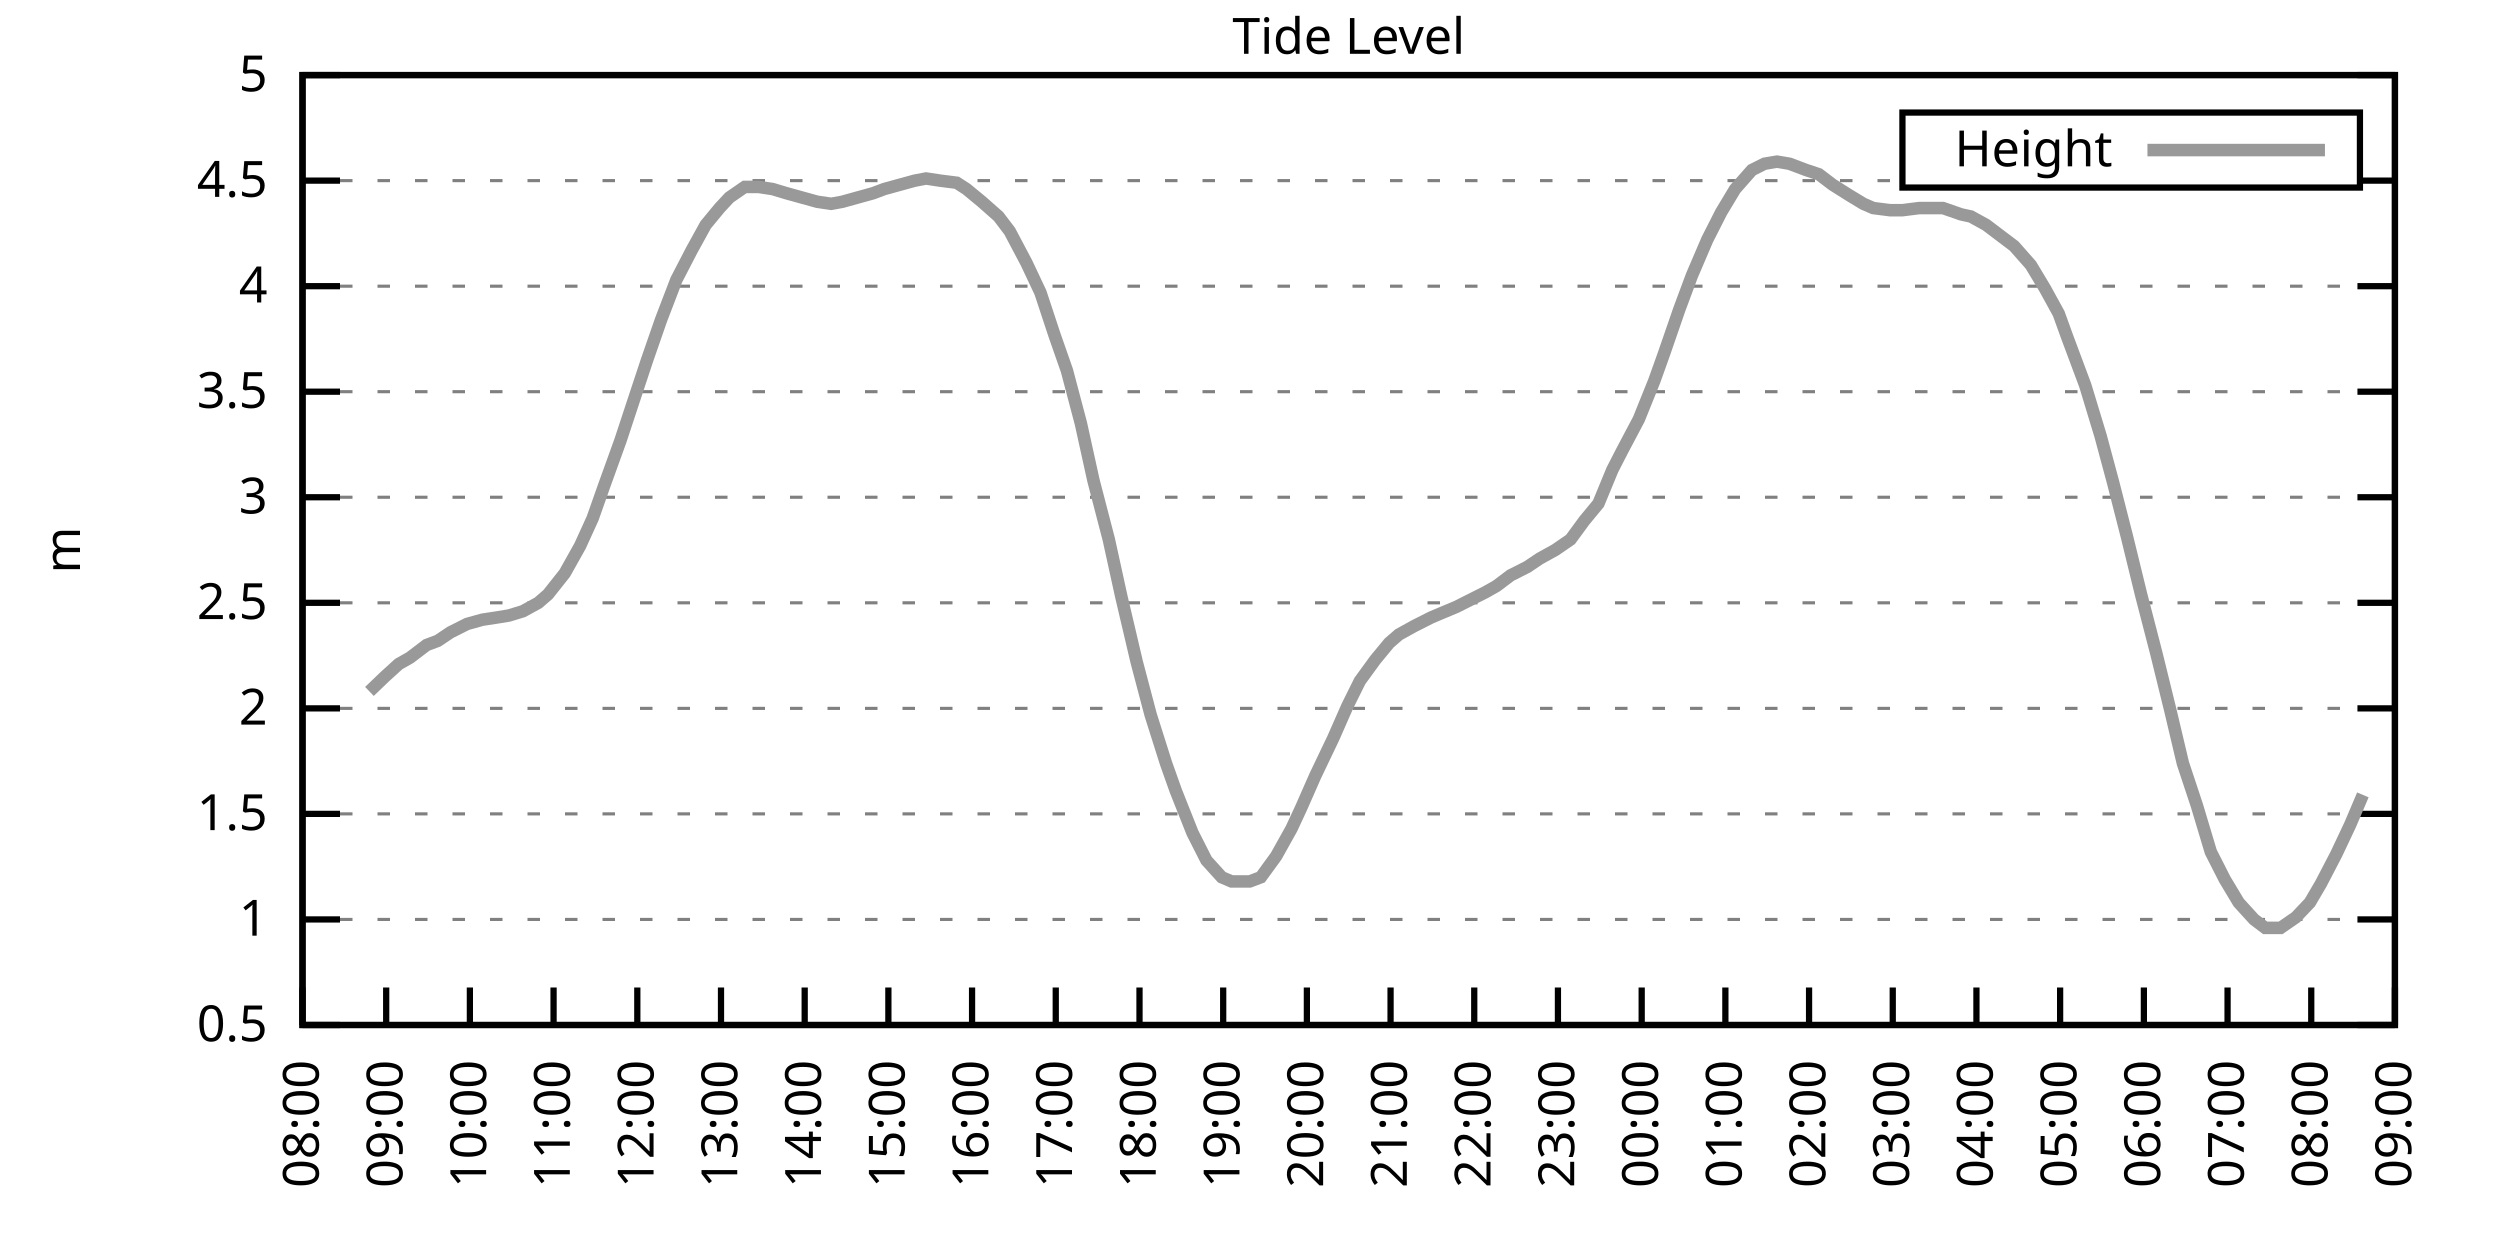
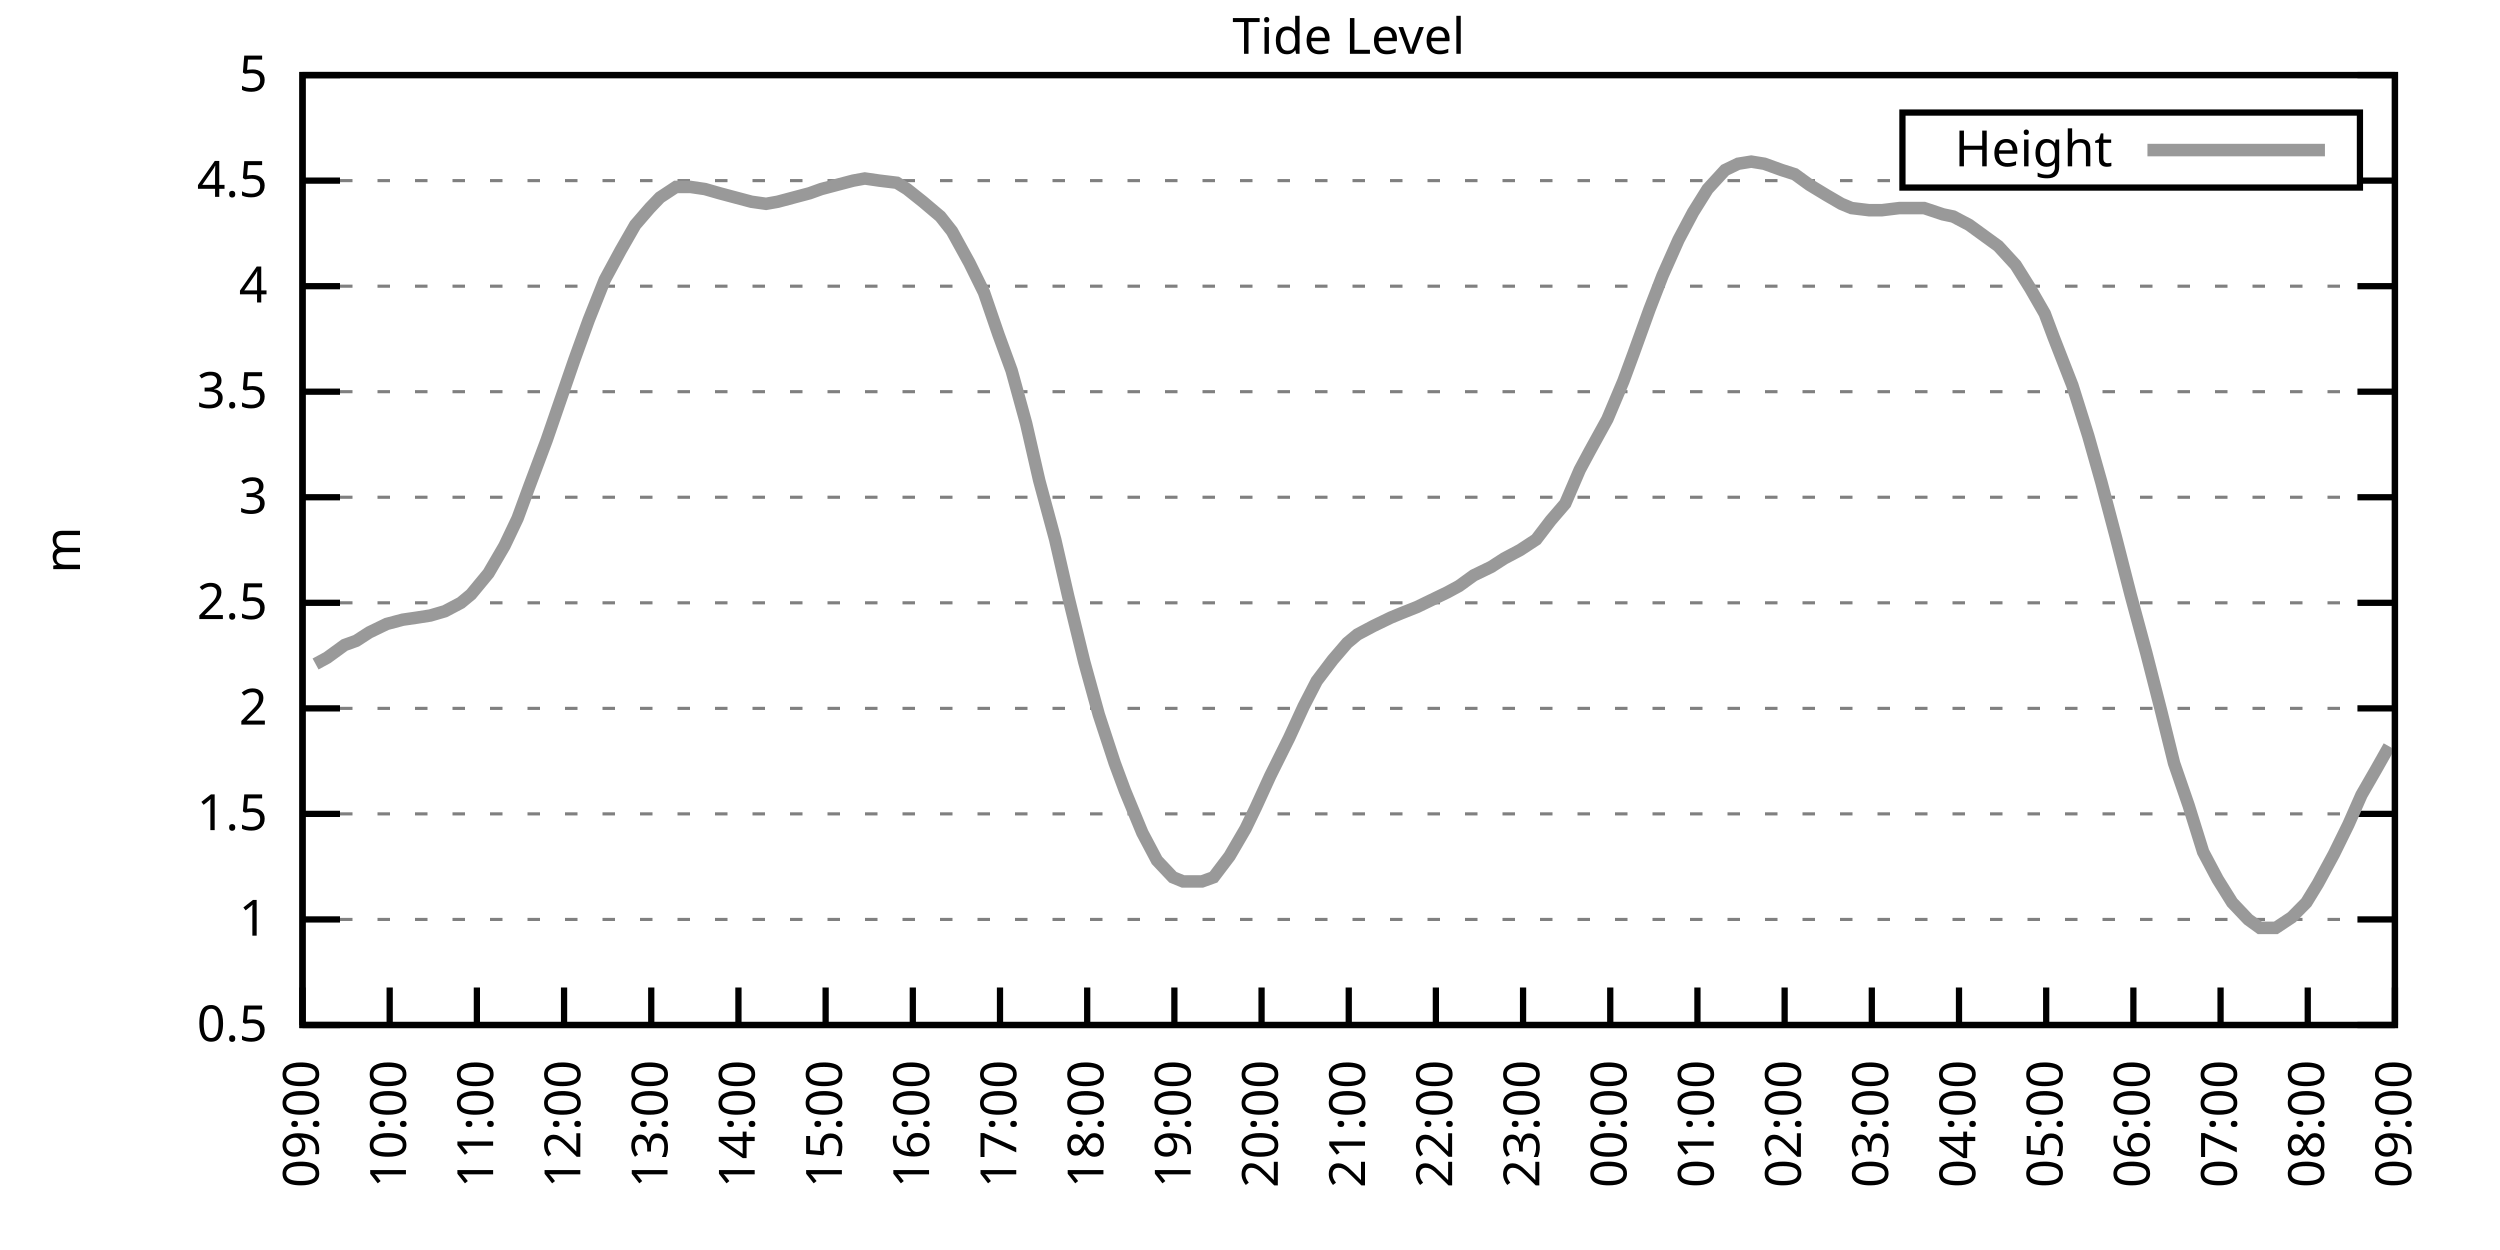
<svg xmlns="http://www.w3.org/2000/svg" xmlns:xlink="http://www.w3.org/1999/xlink" width="400" height="200" viewBox="0 0 400 200">
  <g id="gnuplot_canvas">
    <rect x="0" y="0" width="400" height="200" fill="none" />
    <defs>
      <circle id="gpDot" r="0.5" stroke-width="0.5" stroke="currentColor" />
      <path id="gpPt0" stroke-width="0.333" stroke="currentColor" d="M-1,0 h2 M0,-1 v2" />
      <path id="gpPt1" stroke-width="0.333" stroke="currentColor" d="M-1,-1 L1,1 M1,-1 L-1,1" />
      <path id="gpPt2" stroke-width="0.333" stroke="currentColor" d="M-1,0 L1,0 M0,-1 L0,1 M-1,-1 L1,1 M-1,1 L1,-1" />
      <rect id="gpPt3" stroke-width="0.333" stroke="currentColor" x="-1" y="-1" width="2" height="2" />
      <rect id="gpPt4" stroke-width="0.333" stroke="currentColor" fill="currentColor" x="-1" y="-1" width="2" height="2" />
      <circle id="gpPt5" stroke-width="0.333" stroke="currentColor" cx="0" cy="0" r="1" />
      <use xlink:href="#gpPt5" id="gpPt6" fill="currentColor" stroke="none" />
      <path id="gpPt7" stroke-width="0.333" stroke="currentColor" d="M0,-1.33 L-1.33,0.67 L1.33,0.67 z" />
      <use xlink:href="#gpPt7" id="gpPt8" fill="currentColor" stroke="none" />
      <use xlink:href="#gpPt7" id="gpPt9" stroke="currentColor" transform="rotate(180)" />
      <use xlink:href="#gpPt9" id="gpPt10" fill="currentColor" stroke="none" />
      <use xlink:href="#gpPt3" id="gpPt11" stroke="currentColor" transform="rotate(45)" />
      <use xlink:href="#gpPt11" id="gpPt12" fill="currentColor" stroke="none" />
      <path id="gpPt13" stroke-width="0.333" stroke="currentColor" d="M0,1.330 L1.265,0.411 L0.782,-1.067 L-0.782,-1.076 L-1.265,0.411 z" />
      <use xlink:href="#gpPt13" id="gpPt14" fill="currentColor" stroke="none" />
      <filter id="textbox" filterUnits="objectBoundingBox" x="0" y="0" height="1" width="1">
        <feFlood flood-color="white" flood-opacity="1" result="bgnd" />
        <feComposite in="SourceGraphic" in2="bgnd" operator="atop" />
      </filter>
      <filter id="greybox" filterUnits="objectBoundingBox" x="0" y="0" height="1" width="1">
        <feFlood flood-color="lightgrey" flood-opacity="1" result="grey" />
        <feComposite in="SourceGraphic" in2="grey" operator="atop" />
      </filter>
    </defs>
    <g fill="none" color="white" stroke="currentColor" stroke-width="1.00" stroke-linecap="butt" stroke-linejoin="miter">
</g>
    <g fill="none" color="black" stroke="currentColor" stroke-width="1.00" stroke-linecap="butt" stroke-linejoin="miter">
      <g stroke="none" shape-rendering="crispEdges">
        <polygon fill="rgb(255, 255, 255)" points="48.40,164.00 383.18,164.00 383.18,12.02 48.40,12.02 " />
      </g>
    </g>
    <g fill="none" color="black" stroke="currentColor" stroke-width="1.00" stroke-linecap="butt" stroke-linejoin="miter">
</g>
    <g fill="none" color="black" stroke="black" stroke-width="0.50" stroke-linecap="butt" stroke-linejoin="miter">
</g>
    <g fill="none" color="gray" stroke="currentColor" stroke-width="0.50" stroke-linecap="butt" stroke-linejoin="miter">
      <path stroke="gray" stroke-dasharray="2,4" class="gridline" d="M48.40,164.00 L383.19,164.00  " />
    </g>
    <g fill="none" color="gray" stroke="gray" stroke-width="1.00" stroke-linecap="butt" stroke-linejoin="miter">
</g>
    <g fill="none" color="black" stroke="currentColor" stroke-width="1.00" stroke-linecap="butt" stroke-linejoin="miter">
      <path stroke="black" d="M48.40,164.00 L54.40,164.00 M383.19,164.00 L377.19,164.00  " />
      <g transform="translate(42.80,166.60)" stroke="none" fill="black" font-family="Sans" font-size="8.00" text-anchor="end">
        <text>
          <tspan font-family="Sans"> 0.5</tspan>
        </text>
      </g>
    </g>
    <g fill="none" color="black" stroke="currentColor" stroke-width="1.00" stroke-linecap="butt" stroke-linejoin="miter">
</g>
    <g fill="none" color="black" stroke="black" stroke-width="0.50" stroke-linecap="butt" stroke-linejoin="miter">
</g>
    <g fill="none" color="gray" stroke="currentColor" stroke-width="0.50" stroke-linecap="butt" stroke-linejoin="miter">
      <path stroke="gray" stroke-dasharray="2,4" class="gridline" d="M48.40,147.11 L383.19,147.11  " />
    </g>
    <g fill="none" color="gray" stroke="gray" stroke-width="1.00" stroke-linecap="butt" stroke-linejoin="miter">
</g>
    <g fill="none" color="black" stroke="currentColor" stroke-width="1.00" stroke-linecap="butt" stroke-linejoin="miter">
      <path stroke="black" d="M48.40,147.11 L54.40,147.11 M383.19,147.11 L377.19,147.11  " />
      <g transform="translate(42.80,149.71)" stroke="none" fill="black" font-family="Sans" font-size="8.00" text-anchor="end">
        <text>
          <tspan font-family="Sans"> 1</tspan>
        </text>
      </g>
    </g>
    <g fill="none" color="black" stroke="currentColor" stroke-width="1.00" stroke-linecap="butt" stroke-linejoin="miter">
</g>
    <g fill="none" color="black" stroke="black" stroke-width="0.50" stroke-linecap="butt" stroke-linejoin="miter">
</g>
    <g fill="none" color="gray" stroke="currentColor" stroke-width="0.50" stroke-linecap="butt" stroke-linejoin="miter">
      <path stroke="gray" stroke-dasharray="2,4" class="gridline" d="M48.40,130.22 L383.19,130.22  " />
    </g>
    <g fill="none" color="gray" stroke="gray" stroke-width="1.00" stroke-linecap="butt" stroke-linejoin="miter">
</g>
    <g fill="none" color="black" stroke="currentColor" stroke-width="1.00" stroke-linecap="butt" stroke-linejoin="miter">
      <path stroke="black" d="M48.40,130.22 L54.40,130.22 M383.19,130.22 L377.19,130.22  " />
      <g transform="translate(42.80,132.82)" stroke="none" fill="black" font-family="Sans" font-size="8.00" text-anchor="end">
        <text>
          <tspan font-family="Sans"> 1.5</tspan>
        </text>
      </g>
    </g>
    <g fill="none" color="black" stroke="currentColor" stroke-width="1.00" stroke-linecap="butt" stroke-linejoin="miter">
</g>
    <g fill="none" color="black" stroke="black" stroke-width="0.50" stroke-linecap="butt" stroke-linejoin="miter">
</g>
    <g fill="none" color="gray" stroke="currentColor" stroke-width="0.50" stroke-linecap="butt" stroke-linejoin="miter">
      <path stroke="gray" stroke-dasharray="2,4" class="gridline" d="M48.40,113.34 L383.19,113.34  " />
    </g>
    <g fill="none" color="gray" stroke="gray" stroke-width="1.00" stroke-linecap="butt" stroke-linejoin="miter">
</g>
    <g fill="none" color="black" stroke="currentColor" stroke-width="1.00" stroke-linecap="butt" stroke-linejoin="miter">
      <path stroke="black" d="M48.40,113.34 L54.40,113.34 M383.19,113.34 L377.19,113.34  " />
      <g transform="translate(42.80,115.94)" stroke="none" fill="black" font-family="Sans" font-size="8.00" text-anchor="end">
        <text>
          <tspan font-family="Sans"> 2</tspan>
        </text>
      </g>
    </g>
    <g fill="none" color="black" stroke="currentColor" stroke-width="1.00" stroke-linecap="butt" stroke-linejoin="miter">
</g>
    <g fill="none" color="black" stroke="black" stroke-width="0.50" stroke-linecap="butt" stroke-linejoin="miter">
</g>
    <g fill="none" color="gray" stroke="currentColor" stroke-width="0.50" stroke-linecap="butt" stroke-linejoin="miter">
      <path stroke="gray" stroke-dasharray="2,4" class="gridline" d="M48.40,96.45 L383.19,96.45  " />
    </g>
    <g fill="none" color="gray" stroke="gray" stroke-width="1.00" stroke-linecap="butt" stroke-linejoin="miter">
</g>
    <g fill="none" color="black" stroke="currentColor" stroke-width="1.00" stroke-linecap="butt" stroke-linejoin="miter">
      <path stroke="black" d="M48.40,96.45 L54.40,96.45 M383.19,96.45 L377.19,96.45  " />
      <g transform="translate(42.80,99.05)" stroke="none" fill="black" font-family="Sans" font-size="8.00" text-anchor="end">
        <text>
          <tspan font-family="Sans"> 2.5</tspan>
        </text>
      </g>
    </g>
    <g fill="none" color="black" stroke="currentColor" stroke-width="1.00" stroke-linecap="butt" stroke-linejoin="miter">
</g>
    <g fill="none" color="black" stroke="black" stroke-width="0.50" stroke-linecap="butt" stroke-linejoin="miter">
</g>
    <g fill="none" color="gray" stroke="currentColor" stroke-width="0.50" stroke-linecap="butt" stroke-linejoin="miter">
      <path stroke="gray" stroke-dasharray="2,4" class="gridline" d="M48.40,79.56 L383.19,79.56  " />
    </g>
    <g fill="none" color="gray" stroke="gray" stroke-width="1.00" stroke-linecap="butt" stroke-linejoin="miter">
</g>
    <g fill="none" color="black" stroke="currentColor" stroke-width="1.00" stroke-linecap="butt" stroke-linejoin="miter">
      <path stroke="black" d="M48.40,79.56 L54.40,79.56 M383.19,79.56 L377.19,79.56  " />
      <g transform="translate(42.80,82.16)" stroke="none" fill="black" font-family="Sans" font-size="8.00" text-anchor="end">
        <text>
          <tspan font-family="Sans"> 3</tspan>
        </text>
      </g>
    </g>
    <g fill="none" color="black" stroke="currentColor" stroke-width="1.00" stroke-linecap="butt" stroke-linejoin="miter">
</g>
    <g fill="none" color="black" stroke="black" stroke-width="0.50" stroke-linecap="butt" stroke-linejoin="miter">
</g>
    <g fill="none" color="gray" stroke="currentColor" stroke-width="0.50" stroke-linecap="butt" stroke-linejoin="miter">
      <path stroke="gray" stroke-dasharray="2,4" class="gridline" d="M48.40,62.67 L383.19,62.67  " />
    </g>
    <g fill="none" color="gray" stroke="gray" stroke-width="1.00" stroke-linecap="butt" stroke-linejoin="miter">
</g>
    <g fill="none" color="black" stroke="currentColor" stroke-width="1.00" stroke-linecap="butt" stroke-linejoin="miter">
      <path stroke="black" d="M48.40,62.67 L54.40,62.67 M383.19,62.67 L377.19,62.67  " />
      <g transform="translate(42.80,65.27)" stroke="none" fill="black" font-family="Sans" font-size="8.00" text-anchor="end">
        <text>
          <tspan font-family="Sans"> 3.5</tspan>
        </text>
      </g>
    </g>
    <g fill="none" color="black" stroke="currentColor" stroke-width="1.00" stroke-linecap="butt" stroke-linejoin="miter">
</g>
    <g fill="none" color="black" stroke="black" stroke-width="0.50" stroke-linecap="butt" stroke-linejoin="miter">
</g>
    <g fill="none" color="gray" stroke="currentColor" stroke-width="0.50" stroke-linecap="butt" stroke-linejoin="miter">
      <path stroke="gray" stroke-dasharray="2,4" class="gridline" d="M48.40,45.79 L383.19,45.79  " />
    </g>
    <g fill="none" color="gray" stroke="gray" stroke-width="1.00" stroke-linecap="butt" stroke-linejoin="miter">
</g>
    <g fill="none" color="black" stroke="currentColor" stroke-width="1.00" stroke-linecap="butt" stroke-linejoin="miter">
      <path stroke="black" d="M48.40,45.79 L54.40,45.79 M383.19,45.79 L377.19,45.79  " />
      <g transform="translate(42.80,48.39)" stroke="none" fill="black" font-family="Sans" font-size="8.00" text-anchor="end">
        <text>
          <tspan font-family="Sans"> 4</tspan>
        </text>
      </g>
    </g>
    <g fill="none" color="black" stroke="currentColor" stroke-width="1.00" stroke-linecap="butt" stroke-linejoin="miter">
</g>
    <g fill="none" color="black" stroke="black" stroke-width="0.50" stroke-linecap="butt" stroke-linejoin="miter">
</g>
    <g fill="none" color="gray" stroke="currentColor" stroke-width="0.50" stroke-linecap="butt" stroke-linejoin="miter">
      <path stroke="gray" stroke-dasharray="2,4" class="gridline" d="M48.40,28.90 L304.39,28.90 M377.59,28.90 L383.19,28.90  " />
    </g>
    <g fill="none" color="gray" stroke="gray" stroke-width="1.00" stroke-linecap="butt" stroke-linejoin="miter">
</g>
    <g fill="none" color="black" stroke="currentColor" stroke-width="1.00" stroke-linecap="butt" stroke-linejoin="miter">
      <path stroke="black" d="M48.40,28.90 L54.40,28.90 M383.19,28.90 L377.19,28.90  " />
      <g transform="translate(42.80,31.50)" stroke="none" fill="black" font-family="Sans" font-size="8.00" text-anchor="end">
        <text>
          <tspan font-family="Sans"> 4.5</tspan>
        </text>
      </g>
    </g>
    <g fill="none" color="black" stroke="currentColor" stroke-width="1.00" stroke-linecap="butt" stroke-linejoin="miter">
</g>
    <g fill="none" color="black" stroke="black" stroke-width="0.50" stroke-linecap="butt" stroke-linejoin="miter">
</g>
    <g fill="none" color="gray" stroke="currentColor" stroke-width="0.50" stroke-linecap="butt" stroke-linejoin="miter">
      <path stroke="gray" stroke-dasharray="2,4" class="gridline" d="M48.40,12.01 L383.19,12.01  " />
    </g>
    <g fill="none" color="gray" stroke="gray" stroke-width="1.00" stroke-linecap="butt" stroke-linejoin="miter">
</g>
    <g fill="none" color="black" stroke="currentColor" stroke-width="1.00" stroke-linecap="butt" stroke-linejoin="miter">
      <path stroke="black" d="M48.40,12.01 L54.40,12.01 M383.19,12.01 L377.19,12.01  " />
      <g transform="translate(42.80,14.61)" stroke="none" fill="black" font-family="Sans" font-size="8.00" text-anchor="end">
        <text>
          <tspan font-family="Sans"> 5</tspan>
        </text>
      </g>
    </g>
    <g fill="none" color="black" stroke="currentColor" stroke-width="1.00" stroke-linecap="butt" stroke-linejoin="miter">
      <path stroke="black" d="M48.40,164.00 L48.40,158.00  " />
      <g transform="translate(51.00,169.60) rotate(270.00)" stroke="none" fill="black" font-family="Sans" font-size="8.00" text-anchor="end">
        <text>
-           <tspan font-family="Sans">08:00</tspan>
-         </text>
-       </g>
-     </g>
-     <g fill="none" color="black" stroke="currentColor" stroke-width="1.00" stroke-linecap="butt" stroke-linejoin="miter">
-       <path stroke="black" d="M61.79,164.00 L61.79,158.00  " />
-       <g transform="translate(64.39,169.60) rotate(270.00)" stroke="none" fill="black" font-family="Sans" font-size="8.00" text-anchor="end">
-         <text>
          <tspan font-family="Sans">09:00</tspan>
        </text>
      </g>
    </g>
    <g fill="none" color="black" stroke="currentColor" stroke-width="1.00" stroke-linecap="butt" stroke-linejoin="miter">
-       <path stroke="black" d="M75.18,164.00 L75.18,158.00  " />
-       <g transform="translate(77.78,169.60) rotate(270.00)" stroke="none" fill="black" font-family="Sans" font-size="8.00" text-anchor="end">
+       <path stroke="black" d="M62.35,164.00 L62.35,158.00  " />
+       <g transform="translate(64.95,169.60) rotate(270.00)" stroke="none" fill="black" font-family="Sans" font-size="8.00" text-anchor="end">
        <text>
          <tspan font-family="Sans">10:00</tspan>
        </text>
      </g>
    </g>
    <g fill="none" color="black" stroke="currentColor" stroke-width="1.00" stroke-linecap="butt" stroke-linejoin="miter">
-       <path stroke="black" d="M88.57,164.00 L88.57,158.00  " />
-       <g transform="translate(91.17,169.60) rotate(270.00)" stroke="none" fill="black" font-family="Sans" font-size="8.00" text-anchor="end">
+       <path stroke="black" d="M76.30,164.00 L76.30,158.00  " />
+       <g transform="translate(78.90,169.60) rotate(270.00)" stroke="none" fill="black" font-family="Sans" font-size="8.00" text-anchor="end">
        <text>
          <tspan font-family="Sans">11:00</tspan>
        </text>
      </g>
    </g>
    <g fill="none" color="black" stroke="currentColor" stroke-width="1.00" stroke-linecap="butt" stroke-linejoin="miter">
-       <path stroke="black" d="M101.97,164.00 L101.97,158.00  " />
-       <g transform="translate(104.57,169.60) rotate(270.00)" stroke="none" fill="black" font-family="Sans" font-size="8.00" text-anchor="end">
+       <path stroke="black" d="M90.25,164.00 L90.25,158.00  " />
+       <g transform="translate(92.85,169.60) rotate(270.00)" stroke="none" fill="black" font-family="Sans" font-size="8.00" text-anchor="end">
        <text>
          <tspan font-family="Sans">12:00</tspan>
        </text>
      </g>
    </g>
    <g fill="none" color="black" stroke="currentColor" stroke-width="1.00" stroke-linecap="butt" stroke-linejoin="miter">
-       <path stroke="black" d="M115.36,164.00 L115.36,158.00  " />
-       <g transform="translate(117.96,169.60) rotate(270.00)" stroke="none" fill="black" font-family="Sans" font-size="8.00" text-anchor="end">
+       <path stroke="black" d="M104.20,164.00 L104.20,158.00  " />
+       <g transform="translate(106.80,169.60) rotate(270.00)" stroke="none" fill="black" font-family="Sans" font-size="8.00" text-anchor="end">
        <text>
          <tspan font-family="Sans">13:00</tspan>
        </text>
      </g>
    </g>
    <g fill="none" color="black" stroke="currentColor" stroke-width="1.00" stroke-linecap="butt" stroke-linejoin="miter">
-       <path stroke="black" d="M128.75,164.00 L128.75,158.00  " />
-       <g transform="translate(131.35,169.60) rotate(270.00)" stroke="none" fill="black" font-family="Sans" font-size="8.00" text-anchor="end">
+       <path stroke="black" d="M118.15,164.00 L118.15,158.00  " />
+       <g transform="translate(120.75,169.60) rotate(270.00)" stroke="none" fill="black" font-family="Sans" font-size="8.00" text-anchor="end">
        <text>
          <tspan font-family="Sans">14:00</tspan>
        </text>
      </g>
    </g>
    <g fill="none" color="black" stroke="currentColor" stroke-width="1.00" stroke-linecap="butt" stroke-linejoin="miter">
-       <path stroke="black" d="M142.14,164.00 L142.14,158.00  " />
-       <g transform="translate(144.74,169.60) rotate(270.00)" stroke="none" fill="black" font-family="Sans" font-size="8.00" text-anchor="end">
+       <path stroke="black" d="M132.10,164.00 L132.10,158.00  " />
+       <g transform="translate(134.70,169.60) rotate(270.00)" stroke="none" fill="black" font-family="Sans" font-size="8.00" text-anchor="end">
        <text>
          <tspan font-family="Sans">15:00</tspan>
        </text>
      </g>
    </g>
    <g fill="none" color="black" stroke="currentColor" stroke-width="1.00" stroke-linecap="butt" stroke-linejoin="miter">
-       <path stroke="black" d="M155.53,164.00 L155.53,158.00  " />
-       <g transform="translate(158.13,169.60) rotate(270.00)" stroke="none" fill="black" font-family="Sans" font-size="8.00" text-anchor="end">
+       <path stroke="black" d="M146.05,164.00 L146.05,158.00  " />
+       <g transform="translate(148.65,169.60) rotate(270.00)" stroke="none" fill="black" font-family="Sans" font-size="8.00" text-anchor="end">
        <text>
          <tspan font-family="Sans">16:00</tspan>
        </text>
      </g>
    </g>
    <g fill="none" color="black" stroke="currentColor" stroke-width="1.00" stroke-linecap="butt" stroke-linejoin="miter">
-       <path stroke="black" d="M168.92,164.00 L168.92,158.00  " />
-       <g transform="translate(171.52,169.60) rotate(270.00)" stroke="none" fill="black" font-family="Sans" font-size="8.00" text-anchor="end">
+       <path stroke="black" d="M160.00,164.00 L160.00,158.00  " />
+       <g transform="translate(162.60,169.60) rotate(270.00)" stroke="none" fill="black" font-family="Sans" font-size="8.00" text-anchor="end">
        <text>
          <tspan font-family="Sans">17:00</tspan>
        </text>
      </g>
    </g>
    <g fill="none" color="black" stroke="currentColor" stroke-width="1.00" stroke-linecap="butt" stroke-linejoin="miter">
-       <path stroke="black" d="M182.32,164.00 L182.32,158.00  " />
-       <g transform="translate(184.92,169.60) rotate(270.00)" stroke="none" fill="black" font-family="Sans" font-size="8.00" text-anchor="end">
+       <path stroke="black" d="M173.95,164.00 L173.95,158.00  " />
+       <g transform="translate(176.55,169.60) rotate(270.00)" stroke="none" fill="black" font-family="Sans" font-size="8.00" text-anchor="end">
        <text>
          <tspan font-family="Sans">18:00</tspan>
        </text>
      </g>
    </g>
    <g fill="none" color="black" stroke="currentColor" stroke-width="1.00" stroke-linecap="butt" stroke-linejoin="miter">
-       <path stroke="black" d="M195.71,164.00 L195.71,158.00  " />
-       <g transform="translate(198.31,169.60) rotate(270.00)" stroke="none" fill="black" font-family="Sans" font-size="8.00" text-anchor="end">
+       <path stroke="black" d="M187.90,164.00 L187.90,158.00  " />
+       <g transform="translate(190.50,169.60) rotate(270.00)" stroke="none" fill="black" font-family="Sans" font-size="8.00" text-anchor="end">
        <text>
          <tspan font-family="Sans">19:00</tspan>
        </text>
      </g>
    </g>
    <g fill="none" color="black" stroke="currentColor" stroke-width="1.00" stroke-linecap="butt" stroke-linejoin="miter">
-       <path stroke="black" d="M209.10,164.00 L209.10,158.00  " />
-       <g transform="translate(211.70,169.60) rotate(270.00)" stroke="none" fill="black" font-family="Sans" font-size="8.00" text-anchor="end">
+       <path stroke="black" d="M201.85,164.00 L201.85,158.00  " />
+       <g transform="translate(204.45,169.60) rotate(270.00)" stroke="none" fill="black" font-family="Sans" font-size="8.00" text-anchor="end">
        <text>
          <tspan font-family="Sans">20:00</tspan>
        </text>
      </g>
    </g>
    <g fill="none" color="black" stroke="currentColor" stroke-width="1.00" stroke-linecap="butt" stroke-linejoin="miter">
-       <path stroke="black" d="M222.49,164.00 L222.49,158.00  " />
-       <g transform="translate(225.09,169.60) rotate(270.00)" stroke="none" fill="black" font-family="Sans" font-size="8.00" text-anchor="end">
+       <path stroke="black" d="M215.80,164.00 L215.80,158.00  " />
+       <g transform="translate(218.40,169.60) rotate(270.00)" stroke="none" fill="black" font-family="Sans" font-size="8.00" text-anchor="end">
        <text>
          <tspan font-family="Sans">21:00</tspan>
        </text>
      </g>
    </g>
    <g fill="none" color="black" stroke="currentColor" stroke-width="1.00" stroke-linecap="butt" stroke-linejoin="miter">
-       <path stroke="black" d="M235.88,164.00 L235.88,158.00  " />
-       <g transform="translate(238.48,169.60) rotate(270.00)" stroke="none" fill="black" font-family="Sans" font-size="8.00" text-anchor="end">
+       <path stroke="black" d="M229.74,164.00 L229.74,158.00  " />
+       <g transform="translate(232.34,169.60) rotate(270.00)" stroke="none" fill="black" font-family="Sans" font-size="8.00" text-anchor="end">
        <text>
          <tspan font-family="Sans">22:00</tspan>
        </text>
      </g>
    </g>
    <g fill="none" color="black" stroke="currentColor" stroke-width="1.00" stroke-linecap="butt" stroke-linejoin="miter">
-       <path stroke="black" d="M249.27,164.00 L249.27,158.00  " />
-       <g transform="translate(251.87,169.60) rotate(270.00)" stroke="none" fill="black" font-family="Sans" font-size="8.00" text-anchor="end">
+       <path stroke="black" d="M243.69,164.00 L243.69,158.00  " />
+       <g transform="translate(246.29,169.60) rotate(270.00)" stroke="none" fill="black" font-family="Sans" font-size="8.00" text-anchor="end">
        <text>
          <tspan font-family="Sans">23:00</tspan>
        </text>
      </g>
    </g>
    <g fill="none" color="black" stroke="currentColor" stroke-width="1.00" stroke-linecap="butt" stroke-linejoin="miter">
-       <path stroke="black" d="M262.67,164.00 L262.67,158.00  " />
-       <g transform="translate(265.27,169.60) rotate(270.00)" stroke="none" fill="black" font-family="Sans" font-size="8.00" text-anchor="end">
+       <path stroke="black" d="M257.64,164.00 L257.64,158.00  " />
+       <g transform="translate(260.24,169.60) rotate(270.00)" stroke="none" fill="black" font-family="Sans" font-size="8.00" text-anchor="end">
        <text>
          <tspan font-family="Sans">00:00</tspan>
        </text>
      </g>
    </g>
    <g fill="none" color="black" stroke="currentColor" stroke-width="1.00" stroke-linecap="butt" stroke-linejoin="miter">
-       <path stroke="black" d="M276.06,164.00 L276.06,158.00  " />
-       <g transform="translate(278.66,169.60) rotate(270.00)" stroke="none" fill="black" font-family="Sans" font-size="8.00" text-anchor="end">
+       <path stroke="black" d="M271.59,164.00 L271.59,158.00  " />
+       <g transform="translate(274.19,169.60) rotate(270.00)" stroke="none" fill="black" font-family="Sans" font-size="8.00" text-anchor="end">
        <text>
          <tspan font-family="Sans">01:00</tspan>
        </text>
      </g>
    </g>
    <g fill="none" color="black" stroke="currentColor" stroke-width="1.00" stroke-linecap="butt" stroke-linejoin="miter">
-       <path stroke="black" d="M289.45,164.00 L289.45,158.00  " />
-       <g transform="translate(292.05,169.60) rotate(270.00)" stroke="none" fill="black" font-family="Sans" font-size="8.00" text-anchor="end">
+       <path stroke="black" d="M285.54,164.00 L285.54,158.00  " />
+       <g transform="translate(288.14,169.60) rotate(270.00)" stroke="none" fill="black" font-family="Sans" font-size="8.00" text-anchor="end">
        <text>
          <tspan font-family="Sans">02:00</tspan>
        </text>
      </g>
    </g>
    <g fill="none" color="black" stroke="currentColor" stroke-width="1.00" stroke-linecap="butt" stroke-linejoin="miter">
-       <path stroke="black" d="M302.84,164.00 L302.84,158.00  " />
-       <g transform="translate(305.44,169.60) rotate(270.00)" stroke="none" fill="black" font-family="Sans" font-size="8.00" text-anchor="end">
+       <path stroke="black" d="M299.49,164.00 L299.49,158.00  " />
+       <g transform="translate(302.09,169.60) rotate(270.00)" stroke="none" fill="black" font-family="Sans" font-size="8.00" text-anchor="end">
        <text>
          <tspan font-family="Sans">03:00</tspan>
        </text>
      </g>
    </g>
    <g fill="none" color="black" stroke="currentColor" stroke-width="1.00" stroke-linecap="butt" stroke-linejoin="miter">
-       <path stroke="black" d="M316.23,164.00 L316.23,158.00  " />
-       <g transform="translate(318.83,169.60) rotate(270.00)" stroke="none" fill="black" font-family="Sans" font-size="8.00" text-anchor="end">
+       <path stroke="black" d="M313.44,164.00 L313.44,158.00  " />
+       <g transform="translate(316.04,169.60) rotate(270.00)" stroke="none" fill="black" font-family="Sans" font-size="8.00" text-anchor="end">
        <text>
          <tspan font-family="Sans">04:00</tspan>
        </text>
      </g>
    </g>
    <g fill="none" color="black" stroke="currentColor" stroke-width="1.00" stroke-linecap="butt" stroke-linejoin="miter">
-       <path stroke="black" d="M329.62,164.00 L329.62,158.00  " />
-       <g transform="translate(332.22,169.60) rotate(270.00)" stroke="none" fill="black" font-family="Sans" font-size="8.00" text-anchor="end">
+       <path stroke="black" d="M327.39,164.00 L327.39,158.00  " />
+       <g transform="translate(329.99,169.60) rotate(270.00)" stroke="none" fill="black" font-family="Sans" font-size="8.00" text-anchor="end">
        <text>
          <tspan font-family="Sans">05:00</tspan>
        </text>
      </g>
    </g>
    <g fill="none" color="black" stroke="currentColor" stroke-width="1.00" stroke-linecap="butt" stroke-linejoin="miter">
-       <path stroke="black" d="M343.02,164.00 L343.02,158.00  " />
-       <g transform="translate(345.62,169.60) rotate(270.00)" stroke="none" fill="black" font-family="Sans" font-size="8.00" text-anchor="end">
+       <path stroke="black" d="M341.34,164.00 L341.34,158.00  " />
+       <g transform="translate(343.94,169.60) rotate(270.00)" stroke="none" fill="black" font-family="Sans" font-size="8.00" text-anchor="end">
        <text>
          <tspan font-family="Sans">06:00</tspan>
        </text>
      </g>
    </g>
    <g fill="none" color="black" stroke="currentColor" stroke-width="1.00" stroke-linecap="butt" stroke-linejoin="miter">
-       <path stroke="black" d="M356.41,164.00 L356.41,158.00  " />
-       <g transform="translate(359.01,169.60) rotate(270.00)" stroke="none" fill="black" font-family="Sans" font-size="8.00" text-anchor="end">
+       <path stroke="black" d="M355.29,164.00 L355.29,158.00  " />
+       <g transform="translate(357.89,169.60) rotate(270.00)" stroke="none" fill="black" font-family="Sans" font-size="8.00" text-anchor="end">
        <text>
          <tspan font-family="Sans">07:00</tspan>
        </text>
      </g>
    </g>
    <g fill="none" color="black" stroke="currentColor" stroke-width="1.00" stroke-linecap="butt" stroke-linejoin="miter">
-       <path stroke="black" d="M369.80,164.00 L369.80,158.00  " />
-       <g transform="translate(372.40,169.60) rotate(270.00)" stroke="none" fill="black" font-family="Sans" font-size="8.00" text-anchor="end">
+       <path stroke="black" d="M369.24,164.00 L369.24,158.00  " />
+       <g transform="translate(371.84,169.60) rotate(270.00)" stroke="none" fill="black" font-family="Sans" font-size="8.00" text-anchor="end">
        <text>
          <tspan font-family="Sans">08:00</tspan>
        </text>
      </g>
    </g>
    <g fill="none" color="black" stroke="currentColor" stroke-width="1.00" stroke-linecap="butt" stroke-linejoin="miter">
      <path stroke="black" d="M383.19,164.00 L383.19,158.00  " />
      <g transform="translate(385.79,169.60) rotate(270.00)" stroke="none" fill="black" font-family="Sans" font-size="8.00" text-anchor="end">
        <text>
          <tspan font-family="Sans">09:00</tspan>
        </text>
      </g>
    </g>
    <g fill="none" color="black" stroke="currentColor" stroke-width="1.00" stroke-linecap="butt" stroke-linejoin="miter">
</g>
    <g fill="none" color="black" stroke="currentColor" stroke-width="1.00" stroke-linecap="butt" stroke-linejoin="miter">
      <path stroke="black" d="M48.40,12.01 L48.40,164.00 L383.19,164.00 L383.19,12.01 L48.40,12.01 Z  " />
    </g>
    <g fill="none" color="black" stroke="currentColor" stroke-width="1.00" stroke-linecap="butt" stroke-linejoin="miter">
</g>
    <g fill="none" color="black" stroke="currentColor" stroke-width="1.00" stroke-linecap="butt" stroke-linejoin="miter">
      <path stroke="black" d="M304.39,30.01 L304.39,18.01 L377.59,18.01 L377.59,30.01 L304.39,30.01 Z  " />
    </g>
    <g id="Tide_level_plot_1">
      <g fill="none" color="white" stroke="black" stroke-width="2.00" stroke-linecap="butt" stroke-linejoin="miter">
</g>
      <g fill="none" color="black" stroke="currentColor" stroke-width="2.00" stroke-linecap="butt" stroke-linejoin="miter">
        <g transform="translate(337.99,26.61)" stroke="none" fill="black" font-family="Sans" font-size="8.00" text-anchor="end">
          <text>
            <tspan font-family="Sans">Height</tspan>
          </text>
        </g>
      </g>
      <g fill="none" color="black" stroke="currentColor" stroke-width="2.00" stroke-linecap="butt" stroke-linejoin="miter">
-         <path stroke="rgb(153, 153, 153)" d="M343.59,24.01 L371.99,24.01 M59.11,110.63 L61.57,108.27 L63.80,106.24 L65.59,105.23 L68.26,103.20 L70.05,102.53   L72.06,101.18 L74.74,99.83 L77.19,99.15 L79.42,98.81 L81.43,98.48 L83.66,97.80 L86.12,96.45 L87.68,95.10   L90.36,91.72 L92.82,87.33 L94.82,82.94 L96.61,77.87 L99.29,70.44 L101.74,63.01 L103.53,57.61 L105.76,51.19   L108.22,44.77 L110.67,40.04 L112.90,35.99 L115.13,33.29 L116.70,31.60 L119.15,29.91 L121.38,29.91 L123.62,30.25   L125.85,30.92 L128.30,31.60 L130.76,32.28 L132.99,32.61 L134.78,32.28 L137.23,31.60 L139.69,30.92 L141.47,30.25   L143.93,29.57 L146.38,28.90 L148.17,28.56 L150.40,28.90 L153.08,29.24 L154.64,30.25 L157.10,32.28 L159.77,34.64   L161.56,37.00 L164.24,42.07 L166.47,46.80 L168.70,53.55 L170.71,59.30 L172.94,67.74 L174.95,76.86 L177.41,86.32   L179.41,95.44 L181.87,105.91 L184.10,114.35 L186.56,122.12 L188.12,126.51 L190.80,133.26 L193.03,137.66 L195.48,140.36   L197.05,141.03 L199.95,141.03 L201.73,140.36 L204.19,136.98 L206.64,132.59 L208.21,129.21 L210.44,124.14 L213.34,118.07   L215.57,113.00 L217.58,108.95 L220.04,105.57 L222.27,102.87 L223.83,101.52 L226.29,100.16 L228.96,98.81 L230.53,98.14   L232.98,97.12 L235.66,95.77 L237.67,94.76 L239.45,93.75 L241.69,92.06 L244.36,90.71 L246.37,89.36 L248.83,88.00   L251.28,86.32 L253.51,83.28 L255.75,80.57 L257.98,75.17 L259.54,72.13 L262.22,67.06 L264.67,60.98 L266.24,56.59   L268.69,49.50 L270.70,44.10 L273.16,38.35 L275.39,33.96 L277.62,30.25 L280.30,27.21 L282.31,26.20 L284.32,25.86   L286.32,26.20 L289.00,27.21 L291.01,27.88 L293.24,29.57 L295.92,31.26 L298.15,32.61 L299.72,33.29 L302.39,33.63   L304.40,33.63 L307.08,33.29 L308.87,33.29 L310.88,33.29 L313.78,34.30 L315.34,34.64 L317.79,35.99 L320.47,38.02   L322.26,39.37 L324.94,42.41 L327.17,46.12 L329.40,50.18 L330.74,53.89 L333.64,61.66 L336.10,69.77 L338.10,77.20   L340.34,85.98 L342.57,95.10 L345.02,104.56 L347.26,113.67 L349.26,122.12 L351.50,128.87 L353.73,136.30 L355.96,140.69   L358.19,144.41 L360.65,147.11 L362.43,148.46 L364.89,148.46 L367.34,146.77 L369.58,144.41 L371.36,141.37 L373.82,136.64   L376.05,131.91 L378.06,127.18  " />
+         <path stroke="rgb(153, 153, 153)" d="M343.59,24.01 L371.99,24.01 M50.49,106.24 L52.35,105.23 L55.14,103.20 L57.00,102.53 L59.09,101.18 L61.88,99.83   L64.44,99.15 L66.77,98.81 L68.86,98.48 L71.18,97.80 L73.74,96.45 L75.37,95.10 L78.16,91.72 L80.72,87.33   L82.81,82.94 L84.67,77.87 L87.46,70.44 L90.02,63.01 L91.88,57.61 L94.20,51.19 L96.76,44.77 L99.32,40.04   L101.64,35.99 L103.97,33.29 L105.59,31.60 L108.15,29.91 L110.48,29.91 L112.80,30.25 L115.13,30.92 L117.68,31.60   L120.24,32.28 L122.57,32.61 L124.43,32.28 L126.98,31.60 L129.54,30.92 L131.40,30.25 L133.96,29.57 L136.51,28.90   L138.37,28.56 L140.70,28.90 L143.49,29.24 L145.12,30.25 L147.67,32.28 L150.46,34.64 L152.32,37.00 L155.11,42.07   L157.44,46.80 L159.76,53.55 L161.86,59.30 L164.18,67.74 L166.27,76.86 L168.83,86.32 L170.92,95.44 L173.48,105.91   L175.81,114.35 L178.36,122.12 L179.99,126.51 L182.78,133.26 L185.11,137.66 L187.66,140.36 L189.29,141.03 L192.31,141.03   L194.17,140.36 L196.73,136.98 L199.29,132.59 L200.92,129.21 L203.24,124.14 L206.26,118.07 L208.59,113.00 L210.68,108.95   L213.24,105.57 L215.56,102.87 L217.19,101.52 L219.75,100.16 L222.54,98.81 L224.16,98.14 L226.72,97.12 L229.51,95.77   L231.60,94.76 L233.46,93.75 L235.79,92.06 L238.58,90.71 L240.67,89.36 L243.23,88.00 L245.79,86.32 L248.11,83.28   L250.44,80.57 L252.76,75.17 L254.39,72.13 L257.18,67.06 L259.74,60.98 L261.36,56.59 L263.92,49.50 L266.01,44.10   L268.57,38.35 L270.90,33.96 L273.22,30.25 L276.01,27.21 L278.10,26.20 L280.20,25.86 L282.29,26.20 L285.08,27.21   L287.17,27.88 L289.50,29.57 L292.29,31.26 L294.61,32.61 L296.24,33.29 L299.03,33.63 L301.12,33.63 L303.91,33.29   L305.77,33.29 L307.86,33.29 L310.88,34.30 L312.51,34.64 L315.07,35.99 L317.86,38.02 L319.72,39.37 L322.51,42.41   L324.83,46.12 L327.16,50.18 L328.55,53.89 L331.58,61.66 L334.13,69.77 L336.23,77.20 L338.55,85.98 L340.88,95.10   L343.43,104.56 L345.76,113.67 L347.85,122.12 L350.18,128.87 L352.50,136.30 L354.83,140.69 L357.15,144.41 L359.71,147.11   L361.57,148.46 L364.13,148.46 L366.68,146.77 L369.01,144.41 L370.87,141.37 L373.43,136.64 L375.75,131.91 L377.84,127.18   L380.17,123.13 L382.26,119.42  " />
      </g>
    </g>
    <g fill="none" color="black" stroke="currentColor" stroke-width="2.00" stroke-linecap="butt" stroke-linejoin="miter">
</g>
    <g fill="none" color="black" stroke="black" stroke-width="1.00" stroke-linecap="butt" stroke-linejoin="miter">
</g>
    <g fill="none" color="black" stroke="currentColor" stroke-width="1.00" stroke-linecap="butt" stroke-linejoin="miter">
      <path stroke="black" d="M48.40,12.01 L48.40,164.00 L383.19,164.00 L383.19,12.01 L48.40,12.01 Z  " />
      <g transform="translate(12.80,88.01) rotate(270.00)" stroke="none" fill="black" font-family="Sans" font-size="8.00" text-anchor="middle">
        <text>
          <tspan font-family="Sans">m</tspan>
        </text>
      </g>
    </g>
    <g fill="none" color="black" stroke="currentColor" stroke-width="1.00" stroke-linecap="butt" stroke-linejoin="miter">
</g>
    <g fill="none" color="black" stroke="currentColor" stroke-width="1.00" stroke-linecap="butt" stroke-linejoin="miter">
      <g transform="translate(215.79,8.61)" stroke="none" fill="black" font-family="Sans" font-size="8.00" text-anchor="middle">
        <text>
          <tspan font-family="Sans">Tide Level</tspan>
        </text>
      </g>
    </g>
    <g fill="none" color="black" stroke="currentColor" stroke-width="1.00" stroke-linecap="butt" stroke-linejoin="miter">
</g>
  </g>
</svg>
